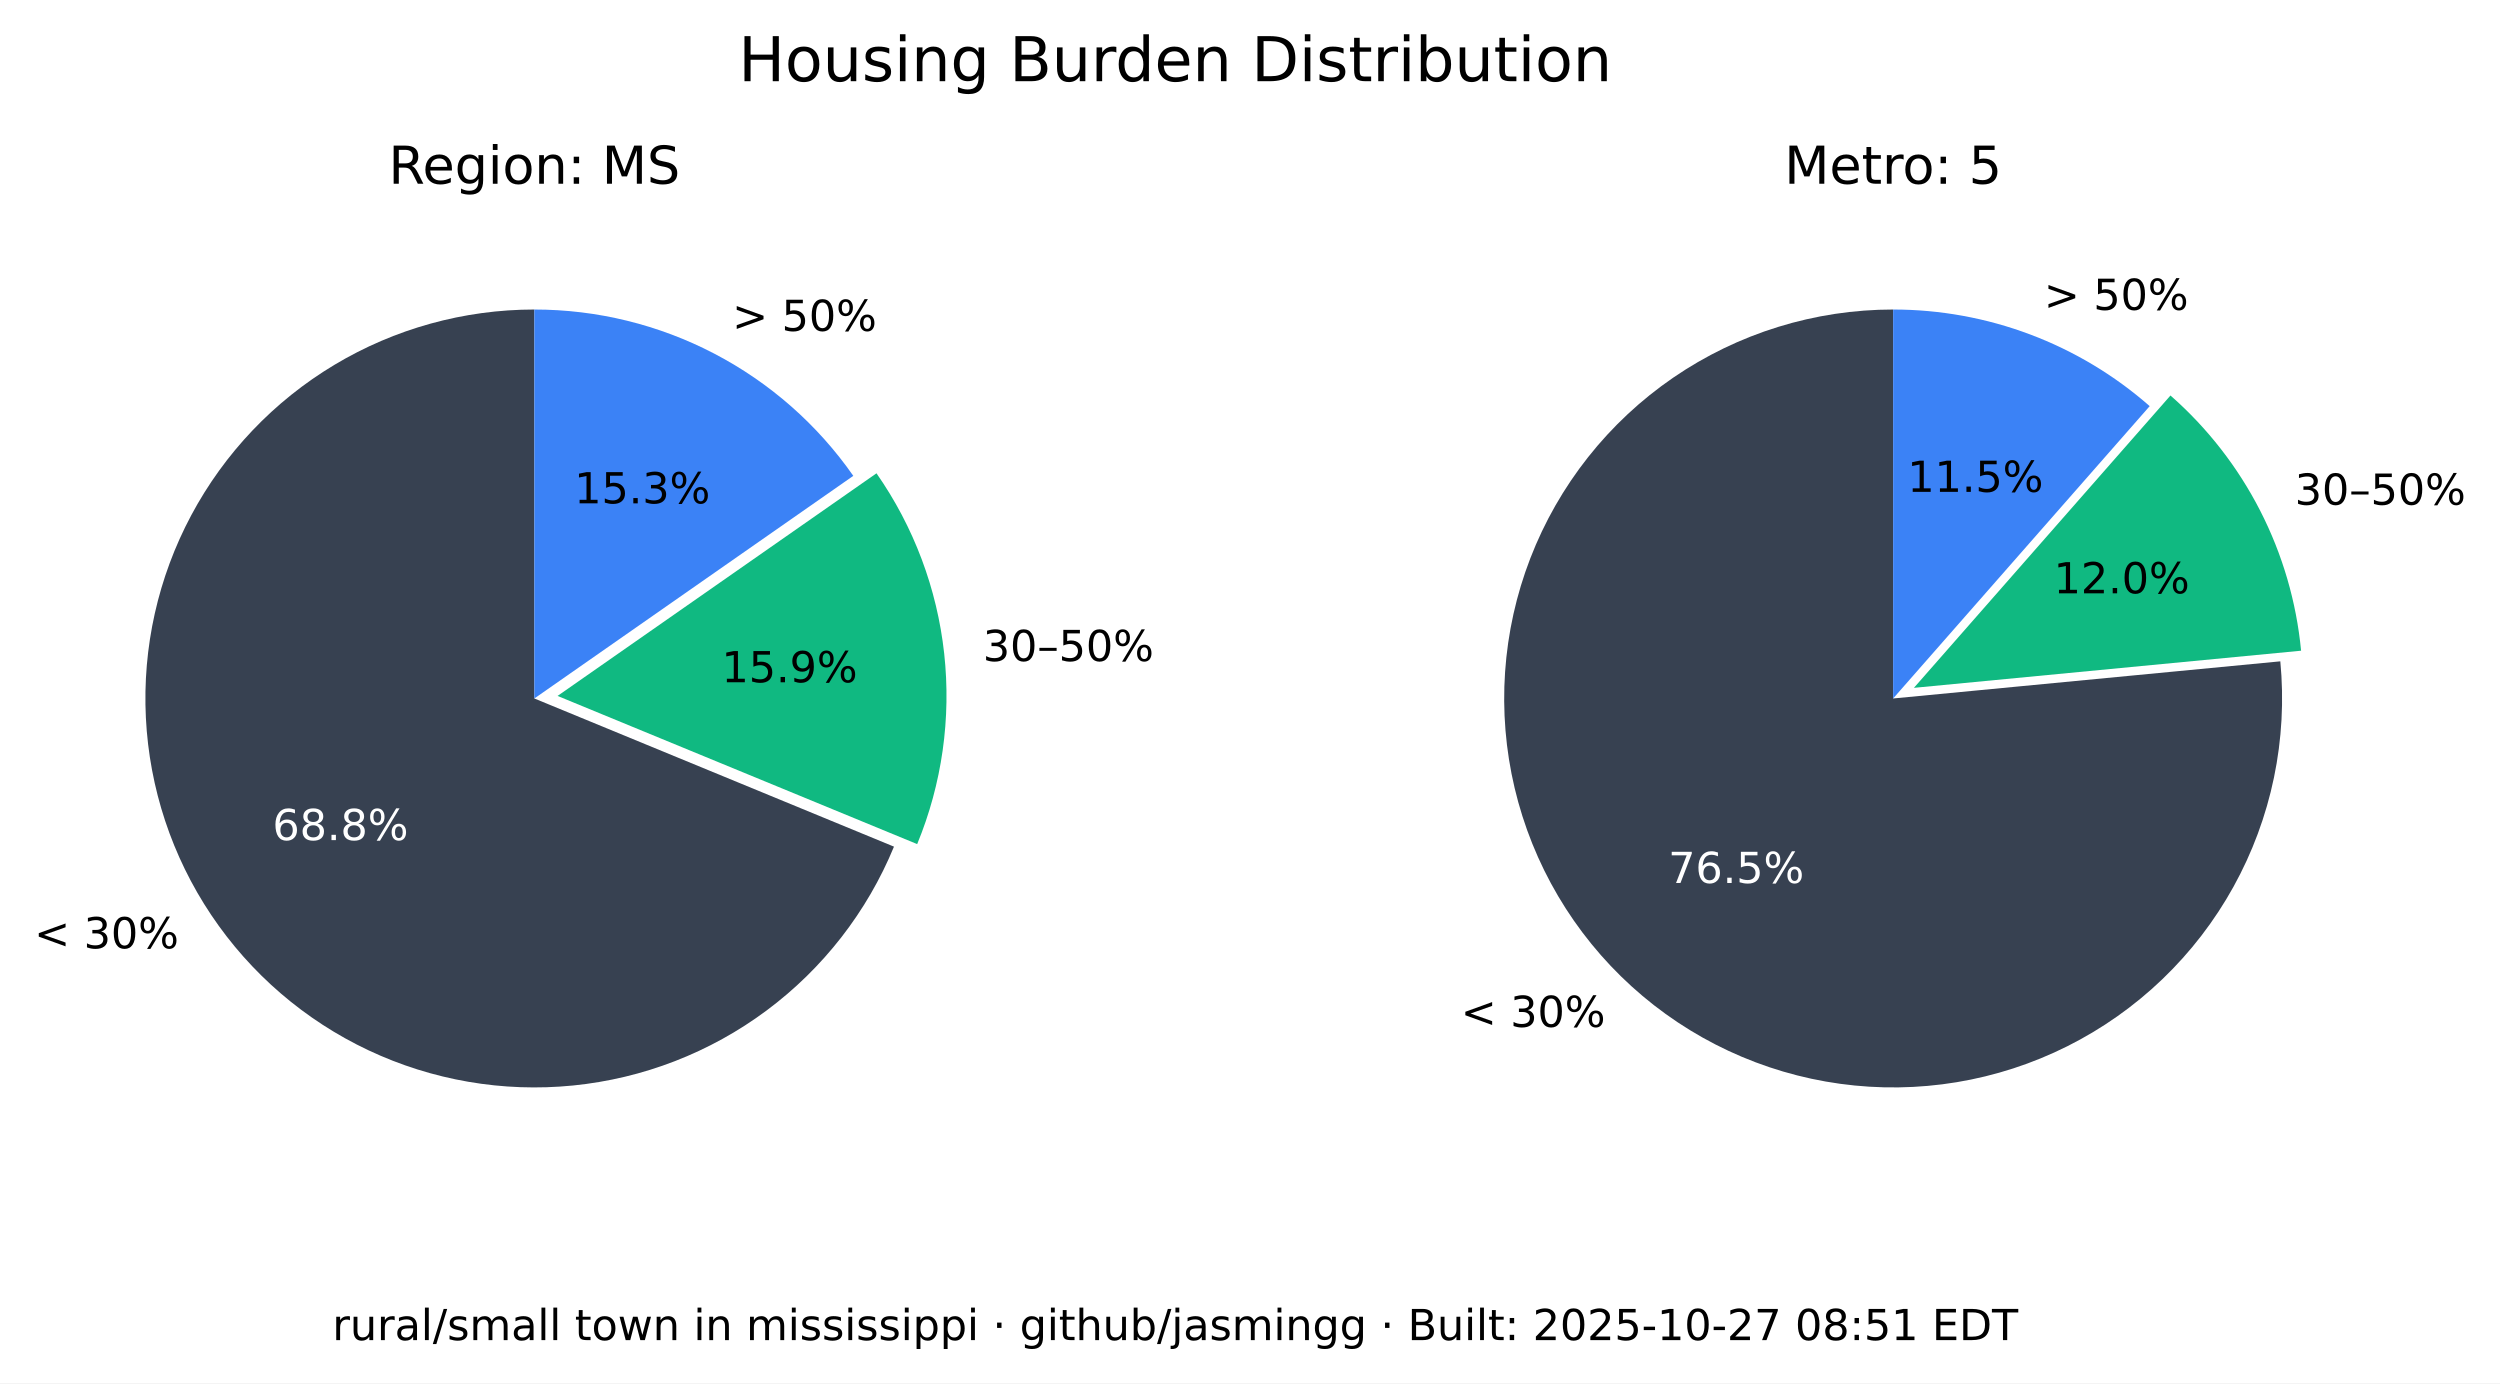
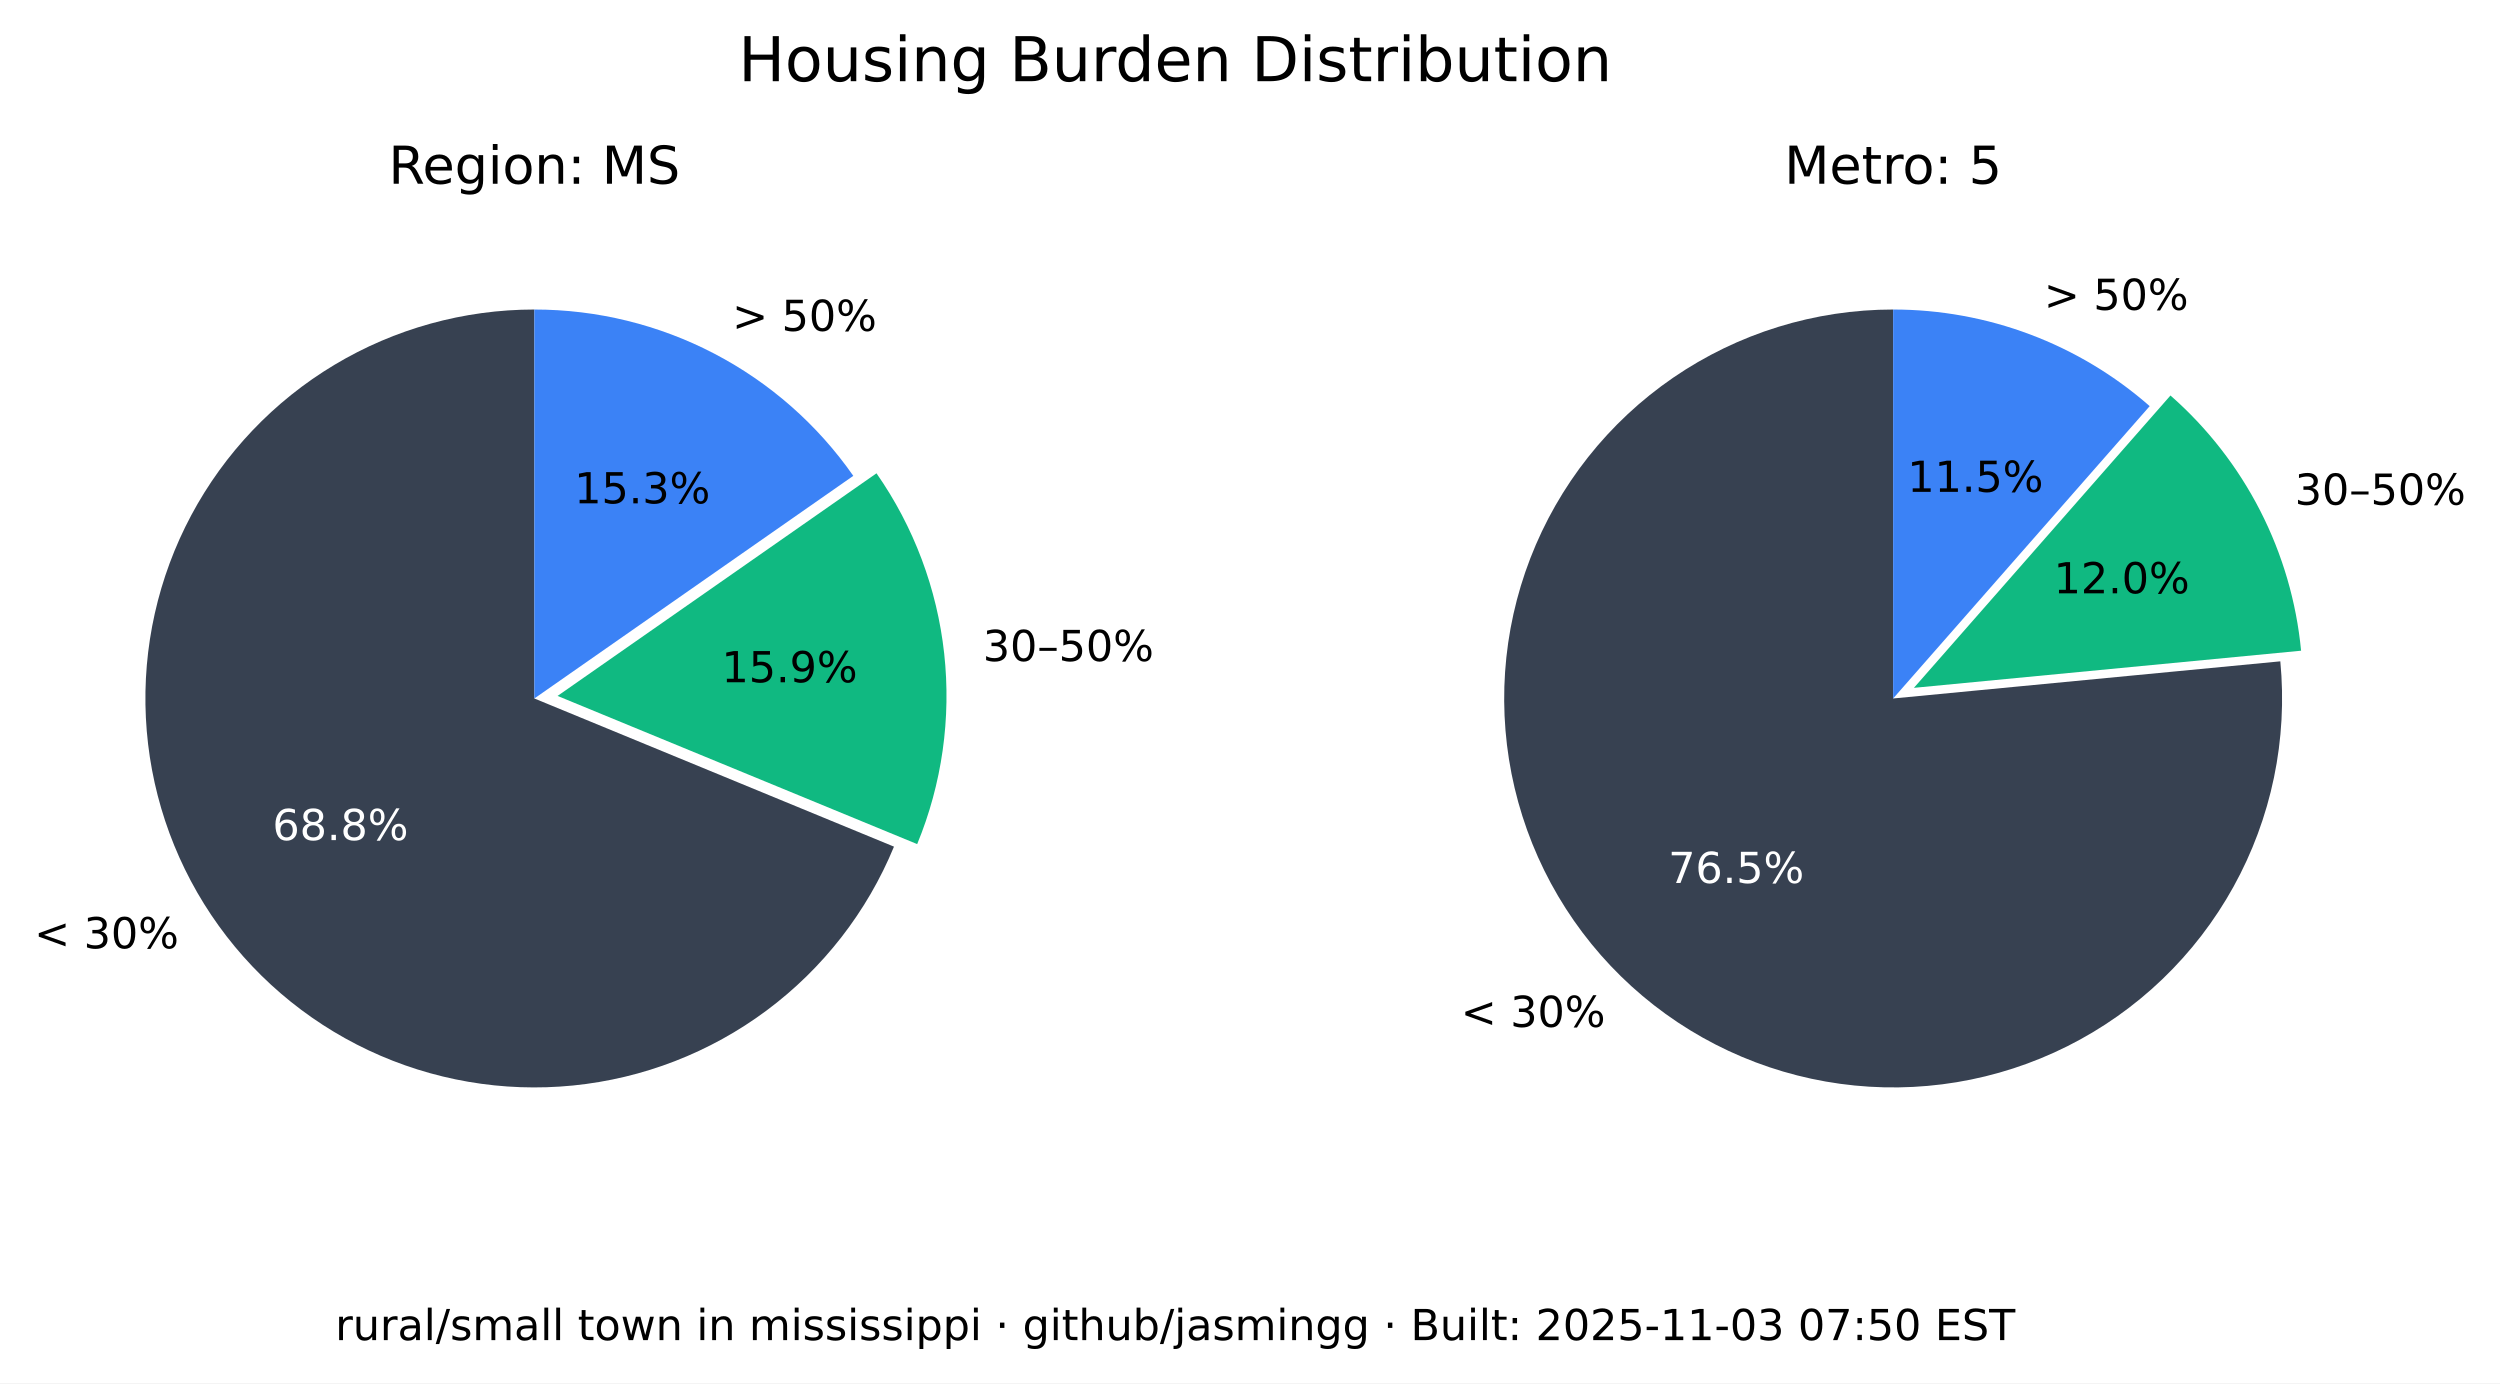
<svg xmlns="http://www.w3.org/2000/svg" xmlns:xlink="http://www.w3.org/1999/xlink" width="525.717pt" height="290.88pt" viewBox="0 0 525.717 290.88" version="1.1">
  <defs>
    <style type="text/css">*{stroke-linejoin: round; stroke-linecap: butt}</style>
  </defs>
  <g id="figure_1">
    <g id="patch_1">
      <path d="M 0 290.88  L 525.717 290.88  L 525.717 0  L 0 0  z " style="fill: #ffffff" />
    </g>
    <g id="axes_1">
      <g id="patch_2">
        <path d="M 112.367 65.088  C 97.551 65.088 83.008 69.114 70.301 76.735  C 57.594 84.355 47.194 95.287 40.215 108.357  C 33.237 121.428 29.939 136.152 30.677 150.951  C 31.414 165.749 36.159 180.073 44.402 192.385  C 52.646 204.697 64.082 214.541 77.483 220.86  C 90.885 227.179 105.755 229.74 120.499 228.267  C 135.242 226.794 149.312 221.342 161.199 212.496  C 173.085 203.65 182.347 191.738 187.992 178.039  L 112.367 146.88  z " style="fill: #374151" />
      </g>
      <g id="patch_3">
        <path d="M 192.87 177.503  C 198.091 164.831 200.044 151.048 198.55 137.424  C 197.055 123.8 192.159 110.768 184.314 99.529  L 117.246 146.345  z " style="fill: #10b981" />
      </g>
      <g id="patch_4">
        <path d="M 179.436 100.064  C 171.899 89.266 161.864 80.446 150.188 74.357  C 138.512 68.268 125.536 65.088 112.367 65.088  L 112.367 146.88  z " style="fill: #3b82f6" />
      </g>
      <g id="matplotlib.axis_1" />
      <g id="matplotlib.axis_2" />
      <g id="text_1">
        <g transform="translate(7.2 199.4189) scale(0.09 -0.09)">
          <defs>
            <path id="DejaVuSans-3c" d="M 4684 3150  L 1459 2003  L 4684 863  L 4684 294  L 678 1747  L 678 2266  L 4684 3719  L 4684 3150  z " transform="scale(0.015625)" />
            <path id="DejaVuSans-20" transform="scale(0.015625)" />
            <path id="DejaVuSans-33" d="M 2597 2516  Q 3050 2419 3304 2112  Q 3559 1806 3559 1356  Q 3559 666 3084 287  Q 2609 -91 1734 -91  Q 1441 -91 1130 -33  Q 819 25 488 141  L 488 750  Q 750 597 1062 519  Q 1375 441 1716 441  Q 2309 441 2620 675  Q 2931 909 2931 1356  Q 2931 1769 2642 2001  Q 2353 2234 1838 2234  L 1294 2234  L 1294 2753  L 1863 2753  Q 2328 2753 2575 2939  Q 2822 3125 2822 3475  Q 2822 3834 2567 4026  Q 2313 4219 1838 4219  Q 1578 4219 1281 4162  Q 984 4106 628 3988  L 628 4550  Q 988 4650 1302 4700  Q 1616 4750 1894 4750  Q 2613 4750 3031 4423  Q 3450 4097 3450 3541  Q 3450 3153 3228 2886  Q 3006 2619 2597 2516  z " transform="scale(0.015625)" />
            <path id="DejaVuSans-30" d="M 2034 4250  Q 1547 4250 1301 3770  Q 1056 3291 1056 2328  Q 1056 1369 1301 889  Q 1547 409 2034 409  Q 2525 409 2770 889  Q 3016 1369 3016 2328  Q 3016 3291 2770 3770  Q 2525 4250 2034 4250  z M 2034 4750  Q 2819 4750 3233 4129  Q 3647 3509 3647 2328  Q 3647 1150 3233 529  Q 2819 -91 2034 -91  Q 1250 -91 836 529  Q 422 1150 422 2328  Q 422 3509 836 4129  Q 1250 4750 2034 4750  z " transform="scale(0.015625)" />
            <path id="DejaVuSans-25" d="M 4653 2053  Q 4381 2053 4226 1822  Q 4072 1591 4072 1178  Q 4072 772 4226 539  Q 4381 306 4653 306  Q 4919 306 5073 539  Q 5228 772 5228 1178  Q 5228 1588 5073 1820  Q 4919 2053 4653 2053  z M 4653 2450  Q 5147 2450 5437 2106  Q 5728 1763 5728 1178  Q 5728 594 5436 251  Q 5144 -91 4653 -91  Q 4153 -91 3862 251  Q 3572 594 3572 1178  Q 3572 1766 3864 2108  Q 4156 2450 4653 2450  z M 1428 4353  Q 1159 4353 1004 4120  Q 850 3888 850 3481  Q 850 3069 1003 2837  Q 1156 2606 1428 2606  Q 1700 2606 1854 2837  Q 2009 3069 2009 3481  Q 2009 3884 1853 4118  Q 1697 4353 1428 4353  z M 4250 4750  L 4750 4750  L 1831 -91  L 1331 -91  L 4250 4750  z M 1428 4750  Q 1922 4750 2215 4408  Q 2509 4066 2509 3481  Q 2509 2891 2217 2550  Q 1925 2209 1428 2209  Q 931 2209 642 2551  Q 353 2894 353 3481  Q 353 4063 643 4406  Q 934 4750 1428 4750  z " transform="scale(0.015625)" />
          </defs>
          <use xlink:href="#DejaVuSans-3c" />
          <use xlink:href="#DejaVuSans-20" x="83.789" />
          <use xlink:href="#DejaVuSans-33" x="115.576" />
          <use xlink:href="#DejaVuSans-30" x="179.199" />
          <use xlink:href="#DejaVuSans-25" x="242.822" />
        </g>
      </g>
      <g id="text_2">
        <g style="fill: #ffffff" transform="translate(57.29316 176.6664) scale(0.09 -0.09)">
          <defs>
            <path id="DejaVuSans-36" d="M 2113 2584  Q 1688 2584 1439 2293  Q 1191 2003 1191 1497  Q 1191 994 1439 701  Q 1688 409 2113 409  Q 2538 409 2786 701  Q 3034 994 3034 1497  Q 3034 2003 2786 2293  Q 2538 2584 2113 2584  z M 3366 4563  L 3366 3988  Q 3128 4100 2886 4159  Q 2644 4219 2406 4219  Q 1781 4219 1451 3797  Q 1122 3375 1075 2522  Q 1259 2794 1537 2939  Q 1816 3084 2150 3084  Q 2853 3084 3261 2657  Q 3669 2231 3669 1497  Q 3669 778 3244 343  Q 2819 -91 2113 -91  Q 1303 -91 875 529  Q 447 1150 447 2328  Q 447 3434 972 4092  Q 1497 4750 2381 4750  Q 2619 4750 2861 4703  Q 3103 4656 3366 4563  z " transform="scale(0.015625)" />
            <path id="DejaVuSans-38" d="M 2034 2216  Q 1584 2216 1326 1975  Q 1069 1734 1069 1313  Q 1069 891 1326 650  Q 1584 409 2034 409  Q 2484 409 2743 651  Q 3003 894 3003 1313  Q 3003 1734 2745 1975  Q 2488 2216 2034 2216  z M 1403 2484  Q 997 2584 770 2862  Q 544 3141 544 3541  Q 544 4100 942 4425  Q 1341 4750 2034 4750  Q 2731 4750 3128 4425  Q 3525 4100 3525 3541  Q 3525 3141 3298 2862  Q 3072 2584 2669 2484  Q 3125 2378 3379 2068  Q 3634 1759 3634 1313  Q 3634 634 3220 271  Q 2806 -91 2034 -91  Q 1263 -91 848 271  Q 434 634 434 1313  Q 434 1759 690 2068  Q 947 2378 1403 2484  z M 1172 3481  Q 1172 3119 1398 2916  Q 1625 2713 2034 2713  Q 2441 2713 2670 2916  Q 2900 3119 2900 3481  Q 2900 3844 2670 4047  Q 2441 4250 2034 4250  Q 1625 4250 1398 4047  Q 1172 3844 1172 3481  z " transform="scale(0.015625)" />
            <path id="DejaVuSans-2e" d="M 684 794  L 1344 794  L 1344 0  L 684 0  L 684 794  z " transform="scale(0.015625)" />
          </defs>
          <use xlink:href="#DejaVuSans-36" />
          <use xlink:href="#DejaVuSans-38" x="63.623" />
          <use xlink:href="#DejaVuSans-2e" x="127.246" />
          <use xlink:href="#DejaVuSans-38" x="159.033" />
          <use xlink:href="#DejaVuSans-25" x="222.656" />
        </g>
      </g>
      <g id="text_3">
        <g transform="translate(206.68 139.015) scale(0.09 -0.09)">
          <defs>
            <path id="DejaVuSans-2013" d="M 313 1978  L 2888 1978  L 2888 1528  L 313 1528  L 313 1978  z " transform="scale(0.015625)" />
            <path id="DejaVuSans-35" d="M 691 4666  L 3169 4666  L 3169 4134  L 1269 4134  L 1269 2991  Q 1406 3038 1543 3061  Q 1681 3084 1819 3084  Q 2600 3084 3056 2656  Q 3513 2228 3513 1497  Q 3513 744 3044 326  Q 2575 -91 1722 -91  Q 1428 -91 1123 -41  Q 819 9 494 109  L 494 744  Q 775 591 1075 516  Q 1375 441 1709 441  Q 2250 441 2565 725  Q 2881 1009 2881 1497  Q 2881 1984 2565 2268  Q 2250 2553 1709 2553  Q 1456 2553 1204 2497  Q 953 2441 691 2322  L 691 4666  z " transform="scale(0.015625)" />
          </defs>
          <use xlink:href="#DejaVuSans-33" />
          <use xlink:href="#DejaVuSans-30" x="63.623" />
          <use xlink:href="#DejaVuSans-2013" x="127.246" />
          <use xlink:href="#DejaVuSans-35" x="177.246" />
          <use xlink:href="#DejaVuSans-30" x="240.869" />
          <use xlink:href="#DejaVuSans-25" x="304.492" />
        </g>
      </g>
      <g id="text_4">
        <g transform="translate(151.7328 143.4755) scale(0.09 -0.09)">
          <defs>
            <path id="DejaVuSans-31" d="M 794 531  L 1825 531  L 1825 4091  L 703 3866  L 703 4441  L 1819 4666  L 2450 4666  L 2450 531  L 3481 531  L 3481 0  L 794 0  L 794 531  z " transform="scale(0.015625)" />
            <path id="DejaVuSans-39" d="M 703 97  L 703 672  Q 941 559 1184 500  Q 1428 441 1663 441  Q 2288 441 2617 861  Q 2947 1281 2994 2138  Q 2813 1869 2534 1725  Q 2256 1581 1919 1581  Q 1219 1581 811 2004  Q 403 2428 403 3163  Q 403 3881 828 4315  Q 1253 4750 1959 4750  Q 2769 4750 3195 4129  Q 3622 3509 3622 2328  Q 3622 1225 3098 567  Q 2575 -91 1691 -91  Q 1453 -91 1209 -44  Q 966 3 703 97  z M 1959 2075  Q 2384 2075 2632 2365  Q 2881 2656 2881 3163  Q 2881 3666 2632 3958  Q 2384 4250 1959 4250  Q 1534 4250 1286 3958  Q 1038 3666 1038 3163  Q 1038 2656 1286 2365  Q 1534 2075 1959 2075  z " transform="scale(0.015625)" />
          </defs>
          <use xlink:href="#DejaVuSans-31" />
          <use xlink:href="#DejaVuSans-35" x="63.623" />
          <use xlink:href="#DejaVuSans-2e" x="127.246" />
          <use xlink:href="#DejaVuSans-39" x="159.033" />
          <use xlink:href="#DejaVuSans-25" x="222.656" />
        </g>
      </g>
      <g id="text_5">
        <g transform="translate(153.97 69.58851) scale(0.09 -0.09)">
          <defs>
            <path id="DejaVuSans-3e" d="M 678 3150  L 678 3719  L 4684 2266  L 4684 1747  L 678 294  L 678 863  L 3897 2003  L 678 3150  z " transform="scale(0.015625)" />
          </defs>
          <use xlink:href="#DejaVuSans-3e" />
          <use xlink:href="#DejaVuSans-20" x="83.789" />
          <use xlink:href="#DejaVuSans-35" x="115.576" />
          <use xlink:href="#DejaVuSans-30" x="179.199" />
          <use xlink:href="#DejaVuSans-25" x="242.822" />
        </g>
      </g>
      <g id="text_6">
        <g transform="translate(120.7644 105.8498) scale(0.09 -0.09)">
          <use xlink:href="#DejaVuSans-31" />
          <use xlink:href="#DejaVuSans-35" x="63.623" />
          <use xlink:href="#DejaVuSans-2e" x="127.246" />
          <use xlink:href="#DejaVuSans-33" x="159.033" />
          <use xlink:href="#DejaVuSans-25" x="222.656" />
        </g>
      </g>
      <g id="text_7">
        <g transform="translate(81.70055 38.64) scale(0.11 -0.11)">
          <defs>
            <path id="DejaVuSans-52" d="M 2841 2188  Q 3044 2119 3236 1894  Q 3428 1669 3622 1275  L 4263 0  L 3584 0  L 2988 1197  Q 2756 1666 2539 1819  Q 2322 1972 1947 1972  L 1259 1972  L 1259 0  L 628 0  L 628 4666  L 2053 4666  Q 2853 4666 3247 4331  Q 3641 3997 3641 3322  Q 3641 2881 3436 2590  Q 3231 2300 2841 2188  z M 1259 4147  L 1259 2491  L 2053 2491  Q 2509 2491 2742 2702  Q 2975 2913 2975 3322  Q 2975 3731 2742 3939  Q 2509 4147 2053 4147  L 1259 4147  z " transform="scale(0.015625)" />
            <path id="DejaVuSans-65" d="M 3597 1894  L 3597 1613  L 953 1613  Q 991 1019 1311 708  Q 1631 397 2203 397  Q 2534 397 2845 478  Q 3156 559 3463 722  L 3463 178  Q 3153 47 2828 -22  Q 2503 -91 2169 -91  Q 1331 -91 842 396  Q 353 884 353 1716  Q 353 2575 817 3079  Q 1281 3584 2069 3584  Q 2775 3584 3186 3129  Q 3597 2675 3597 1894  z M 3022 2063  Q 3016 2534 2758 2815  Q 2500 3097 2075 3097  Q 1594 3097 1305 2825  Q 1016 2553 972 2059  L 3022 2063  z " transform="scale(0.015625)" />
            <path id="DejaVuSans-67" d="M 2906 1791  Q 2906 2416 2648 2759  Q 2391 3103 1925 3103  Q 1463 3103 1205 2759  Q 947 2416 947 1791  Q 947 1169 1205 825  Q 1463 481 1925 481  Q 2391 481 2648 825  Q 2906 1169 2906 1791  z M 3481 434  Q 3481 -459 3084 -895  Q 2688 -1331 1869 -1331  Q 1566 -1331 1297 -1286  Q 1028 -1241 775 -1147  L 775 -588  Q 1028 -725 1275 -790  Q 1522 -856 1778 -856  Q 2344 -856 2625 -561  Q 2906 -266 2906 331  L 2906 616  Q 2728 306 2450 153  Q 2172 0 1784 0  Q 1141 0 747 490  Q 353 981 353 1791  Q 353 2603 747 3093  Q 1141 3584 1784 3584  Q 2172 3584 2450 3431  Q 2728 3278 2906 2969  L 2906 3500  L 3481 3500  L 3481 434  z " transform="scale(0.015625)" />
            <path id="DejaVuSans-69" d="M 603 3500  L 1178 3500  L 1178 0  L 603 0  L 603 3500  z M 603 4863  L 1178 4863  L 1178 4134  L 603 4134  L 603 4863  z " transform="scale(0.015625)" />
            <path id="DejaVuSans-6f" d="M 1959 3097  Q 1497 3097 1228 2736  Q 959 2375 959 1747  Q 959 1119 1226 758  Q 1494 397 1959 397  Q 2419 397 2687 759  Q 2956 1122 2956 1747  Q 2956 2369 2687 2733  Q 2419 3097 1959 3097  z M 1959 3584  Q 2709 3584 3137 3096  Q 3566 2609 3566 1747  Q 3566 888 3137 398  Q 2709 -91 1959 -91  Q 1206 -91 779 398  Q 353 888 353 1747  Q 353 2609 779 3096  Q 1206 3584 1959 3584  z " transform="scale(0.015625)" />
            <path id="DejaVuSans-6e" d="M 3513 2113  L 3513 0  L 2938 0  L 2938 2094  Q 2938 2591 2744 2837  Q 2550 3084 2163 3084  Q 1697 3084 1428 2787  Q 1159 2491 1159 1978  L 1159 0  L 581 0  L 581 3500  L 1159 3500  L 1159 2956  Q 1366 3272 1645 3428  Q 1925 3584 2291 3584  Q 2894 3584 3203 3211  Q 3513 2838 3513 2113  z " transform="scale(0.015625)" />
            <path id="DejaVuSans-3a" d="M 750 794  L 1409 794  L 1409 0  L 750 0  L 750 794  z M 750 3309  L 1409 3309  L 1409 2516  L 750 2516  L 750 3309  z " transform="scale(0.015625)" />
            <path id="DejaVuSans-4d" d="M 628 4666  L 1569 4666  L 2759 1491  L 3956 4666  L 4897 4666  L 4897 0  L 4281 0  L 4281 4097  L 3078 897  L 2444 897  L 1241 4097  L 1241 0  L 628 0  L 628 4666  z " transform="scale(0.015625)" />
            <path id="DejaVuSans-53" d="M 3425 4513  L 3425 3897  Q 3066 4069 2747 4153  Q 2428 4238 2131 4238  Q 1616 4238 1336 4038  Q 1056 3838 1056 3469  Q 1056 3159 1242 3001  Q 1428 2844 1947 2747  L 2328 2669  Q 3034 2534 3370 2195  Q 3706 1856 3706 1288  Q 3706 609 3251 259  Q 2797 -91 1919 -91  Q 1588 -91 1214 -16  Q 841 59 441 206  L 441 856  Q 825 641 1194 531  Q 1563 422 1919 422  Q 2459 422 2753 634  Q 3047 847 3047 1241  Q 3047 1584 2836 1778  Q 2625 1972 2144 2069  L 1759 2144  Q 1053 2284 737 2584  Q 422 2884 422 3419  Q 422 4038 858 4394  Q 1294 4750 2059 4750  Q 2388 4750 2728 4690  Q 3069 4631 3425 4513  z " transform="scale(0.015625)" />
          </defs>
          <use xlink:href="#DejaVuSans-52" />
          <use xlink:href="#DejaVuSans-65" x="64.982" />
          <use xlink:href="#DejaVuSans-67" x="126.506" />
          <use xlink:href="#DejaVuSans-69" x="189.982" />
          <use xlink:href="#DejaVuSans-6f" x="217.766" />
          <use xlink:href="#DejaVuSans-6e" x="278.947" />
          <use xlink:href="#DejaVuSans-3a" x="342.326" />
          <use xlink:href="#DejaVuSans-20" x="376.018" />
          <use xlink:href="#DejaVuSans-4d" x="407.805" />
          <use xlink:href="#DejaVuSans-53" x="494.084" />
        </g>
      </g>
    </g>
    <g id="axes_2">
      <g id="patch_5">
        <path d="M 398.102 65.088  C 389.894 65.088 381.732 66.324 373.891 68.753  C 366.051 71.183 358.621 74.779 351.851 79.42  C 345.081 84.062 339.048 89.696 333.956 96.134  C 328.863 102.571 324.768 109.739 321.809 117.395  C 318.85 125.051 317.061 133.11 316.5 141.299  C 315.94 149.488 316.616 157.715 318.505 165.703  C 320.394 173.691 323.475 181.349 327.644 188.42  C 331.812 195.491 337.022 201.894 343.097 207.414  C 349.172 212.934 356.043 217.508 363.48 220.983  C 370.916 224.457 378.834 226.793 386.965 227.91  C 395.097 229.028 403.351 228.915 411.449 227.576  C 419.548 226.236 427.398 223.685 434.737 220.009  C 442.076 216.332 448.82 211.572 454.741 205.888  C 460.663 200.204 465.696 193.66 469.669 186.478  C 473.643 179.296 476.513 171.556 478.183 163.52  C 479.853 155.483 480.304 147.241 479.52 139.07  L 398.102 146.88  z " style="fill: #374151" />
      </g>
      <g id="patch_6">
        <path d="M 483.889 136.834  C 482.903 126.56 479.982 116.565 475.279 107.378  C 470.577 98.19 464.178 89.976 456.42 83.168  L 402.47 144.644  z " style="fill: #10b981" />
      </g>
      <g id="patch_7">
        <path d="M 452.052 85.404  C 444.652 78.91 436.14 73.805 426.926 70.335  C 417.712 66.866 407.947 65.088 398.102 65.088  L 398.102 146.88  z " style="fill: #3b82f6" />
      </g>
      <g id="matplotlib.axis_3" />
      <g id="matplotlib.axis_4" />
      <g id="text_8">
        <g transform="translate(307.1902 215.9508) scale(0.09 -0.09)">
          <use xlink:href="#DejaVuSans-3c" />
          <use xlink:href="#DejaVuSans-20" x="83.789" />
          <use xlink:href="#DejaVuSans-33" x="115.576" />
          <use xlink:href="#DejaVuSans-30" x="179.199" />
          <use xlink:href="#DejaVuSans-25" x="242.822" />
        </g>
      </g>
      <g id="text_9">
        <g style="fill: #ffffff" transform="translate(350.8035 185.6838) scale(0.09 -0.09)">
          <defs>
            <path id="DejaVuSans-37" d="M 525 4666  L 3525 4666  L 3525 4397  L 1831 0  L 1172 0  L 2766 4134  L 525 4134  L 525 4666  z " transform="scale(0.015625)" />
          </defs>
          <use xlink:href="#DejaVuSans-37" />
          <use xlink:href="#DejaVuSans-36" x="63.623" />
          <use xlink:href="#DejaVuSans-2e" x="127.246" />
          <use xlink:href="#DejaVuSans-35" x="159.033" />
          <use xlink:href="#DejaVuSans-25" x="222.656" />
        </g>
      </g>
      <g id="text_10">
        <g transform="translate(482.5604 106.1347) scale(0.09 -0.09)">
          <use xlink:href="#DejaVuSans-33" />
          <use xlink:href="#DejaVuSans-30" x="63.623" />
          <use xlink:href="#DejaVuSans-2013" x="127.246" />
          <use xlink:href="#DejaVuSans-35" x="177.246" />
          <use xlink:href="#DejaVuSans-30" x="240.869" />
          <use xlink:href="#DejaVuSans-25" x="304.492" />
        </g>
      </g>
      <g id="text_11">
        <g transform="translate(431.8606 124.7678) scale(0.09 -0.09)">
          <defs>
            <path id="DejaVuSans-32" d="M 1228 531  L 3431 531  L 3431 0  L 469 0  L 469 531  Q 828 903 1448 1529  Q 2069 2156 2228 2338  Q 2531 2678 2651 2914  Q 2772 3150 2772 3378  Q 2772 3750 2511 3984  Q 2250 4219 1831 4219  Q 1534 4219 1204 4116  Q 875 4013 500 3803  L 500 4441  Q 881 4594 1212 4672  Q 1544 4750 1819 4750  Q 2544 4750 2975 4387  Q 3406 4025 3406 3419  Q 3406 3131 3298 2873  Q 3191 2616 2906 2266  Q 2828 2175 2409 1742  Q 1991 1309 1228 531  z " transform="scale(0.015625)" />
          </defs>
          <use xlink:href="#DejaVuSans-31" />
          <use xlink:href="#DejaVuSans-32" x="63.623" />
          <use xlink:href="#DejaVuSans-2e" x="127.246" />
          <use xlink:href="#DejaVuSans-30" x="159.033" />
          <use xlink:href="#DejaVuSans-25" x="222.656" />
        </g>
      </g>
      <g id="text_12">
        <g transform="translate(429.8085 65.16424) scale(0.09 -0.09)">
          <use xlink:href="#DejaVuSans-3e" />
          <use xlink:href="#DejaVuSans-20" x="83.789" />
          <use xlink:href="#DejaVuSans-35" x="115.576" />
          <use xlink:href="#DejaVuSans-30" x="179.199" />
          <use xlink:href="#DejaVuSans-25" x="242.822" />
        </g>
      </g>
      <g id="text_13">
        <g transform="translate(401.1011 103.4366) scale(0.09 -0.09)">
          <use xlink:href="#DejaVuSans-31" />
          <use xlink:href="#DejaVuSans-31" x="63.623" />
          <use xlink:href="#DejaVuSans-2e" x="127.246" />
          <use xlink:href="#DejaVuSans-35" x="159.033" />
          <use xlink:href="#DejaVuSans-25" x="222.656" />
        </g>
      </g>
      <g id="text_14">
        <g transform="translate(375.2132 38.64) scale(0.11 -0.11)">
          <defs>
            <path id="DejaVuSans-74" d="M 1172 4494  L 1172 3500  L 2356 3500  L 2356 3053  L 1172 3053  L 1172 1153  Q 1172 725 1289 603  Q 1406 481 1766 481  L 2356 481  L 2356 0  L 1766 0  Q 1100 0 847 248  Q 594 497 594 1153  L 594 3053  L 172 3053  L 172 3500  L 594 3500  L 594 4494  L 1172 4494  z " transform="scale(0.015625)" />
            <path id="DejaVuSans-72" d="M 2631 2963  Q 2534 3019 2420 3045  Q 2306 3072 2169 3072  Q 1681 3072 1420 2755  Q 1159 2438 1159 1844  L 1159 0  L 581 0  L 581 3500  L 1159 3500  L 1159 2956  Q 1341 3275 1631 3429  Q 1922 3584 2338 3584  Q 2397 3584 2469 3576  Q 2541 3569 2628 3553  L 2631 2963  z " transform="scale(0.015625)" />
          </defs>
          <use xlink:href="#DejaVuSans-4d" />
          <use xlink:href="#DejaVuSans-65" x="86.279" />
          <use xlink:href="#DejaVuSans-74" x="147.803" />
          <use xlink:href="#DejaVuSans-72" x="187.012" />
          <use xlink:href="#DejaVuSans-6f" x="225.875" />
          <use xlink:href="#DejaVuSans-3a" x="287.057" />
          <use xlink:href="#DejaVuSans-20" x="320.748" />
          <use xlink:href="#DejaVuSans-35" x="352.535" />
        </g>
      </g>
    </g>
    <g id="text_15">
      <g transform="translate(155.2784 17.07797) scale(0.13 -0.13)">
        <defs>
          <path id="DejaVuSans-48" d="M 628 4666  L 1259 4666  L 1259 2753  L 3553 2753  L 3553 4666  L 4184 4666  L 4184 0  L 3553 0  L 3553 2222  L 1259 2222  L 1259 0  L 628 0  L 628 4666  z " transform="scale(0.015625)" />
          <path id="DejaVuSans-75" d="M 544 1381  L 544 3500  L 1119 3500  L 1119 1403  Q 1119 906 1312 657  Q 1506 409 1894 409  Q 2359 409 2629 706  Q 2900 1003 2900 1516  L 2900 3500  L 3475 3500  L 3475 0  L 2900 0  L 2900 538  Q 2691 219 2414 64  Q 2138 -91 1772 -91  Q 1169 -91 856 284  Q 544 659 544 1381  z M 1991 3584  L 1991 3584  z " transform="scale(0.015625)" />
          <path id="DejaVuSans-73" d="M 2834 3397  L 2834 2853  Q 2591 2978 2328 3040  Q 2066 3103 1784 3103  Q 1356 3103 1142 2972  Q 928 2841 928 2578  Q 928 2378 1081 2264  Q 1234 2150 1697 2047  L 1894 2003  Q 2506 1872 2764 1633  Q 3022 1394 3022 966  Q 3022 478 2636 193  Q 2250 -91 1575 -91  Q 1294 -91 989 -36  Q 684 19 347 128  L 347 722  Q 666 556 975 473  Q 1284 391 1588 391  Q 1994 391 2212 530  Q 2431 669 2431 922  Q 2431 1156 2273 1281  Q 2116 1406 1581 1522  L 1381 1569  Q 847 1681 609 1914  Q 372 2147 372 2553  Q 372 3047 722 3315  Q 1072 3584 1716 3584  Q 2034 3584 2315 3537  Q 2597 3491 2834 3397  z " transform="scale(0.015625)" />
          <path id="DejaVuSans-42" d="M 1259 2228  L 1259 519  L 2272 519  Q 2781 519 3026 730  Q 3272 941 3272 1375  Q 3272 1813 3026 2020  Q 2781 2228 2272 2228  L 1259 2228  z M 1259 4147  L 1259 2741  L 2194 2741  Q 2656 2741 2882 2914  Q 3109 3088 3109 3444  Q 3109 3797 2882 3972  Q 2656 4147 2194 4147  L 1259 4147  z M 628 4666  L 2241 4666  Q 2963 4666 3353 4366  Q 3744 4066 3744 3513  Q 3744 3084 3544 2831  Q 3344 2578 2956 2516  Q 3422 2416 3680 2098  Q 3938 1781 3938 1306  Q 3938 681 3513 340  Q 3088 0 2303 0  L 628 0  L 628 4666  z " transform="scale(0.015625)" />
          <path id="DejaVuSans-64" d="M 2906 2969  L 2906 4863  L 3481 4863  L 3481 0  L 2906 0  L 2906 525  Q 2725 213 2448 61  Q 2172 -91 1784 -91  Q 1150 -91 751 415  Q 353 922 353 1747  Q 353 2572 751 3078  Q 1150 3584 1784 3584  Q 2172 3584 2448 3432  Q 2725 3281 2906 2969  z M 947 1747  Q 947 1113 1208 752  Q 1469 391 1925 391  Q 2381 391 2643 752  Q 2906 1113 2906 1747  Q 2906 2381 2643 2742  Q 2381 3103 1925 3103  Q 1469 3103 1208 2742  Q 947 2381 947 1747  z " transform="scale(0.015625)" />
          <path id="DejaVuSans-44" d="M 1259 4147  L 1259 519  L 2022 519  Q 2988 519 3436 956  Q 3884 1394 3884 2338  Q 3884 3275 3436 3711  Q 2988 4147 2022 4147  L 1259 4147  z M 628 4666  L 1925 4666  Q 3281 4666 3915 4102  Q 4550 3538 4550 2338  Q 4550 1131 3912 565  Q 3275 0 1925 0  L 628 0  L 628 4666  z " transform="scale(0.015625)" />
          <path id="DejaVuSans-62" d="M 3116 1747  Q 3116 2381 2855 2742  Q 2594 3103 2138 3103  Q 1681 3103 1420 2742  Q 1159 2381 1159 1747  Q 1159 1113 1420 752  Q 1681 391 2138 391  Q 2594 391 2855 752  Q 3116 1113 3116 1747  z M 1159 2969  Q 1341 3281 1617 3432  Q 1894 3584 2278 3584  Q 2916 3584 3314 3078  Q 3713 2572 3713 1747  Q 3713 922 3314 415  Q 2916 -91 2278 -91  Q 1894 -91 1617 61  Q 1341 213 1159 525  L 1159 0  L 581 0  L 581 4863  L 1159 4863  L 1159 2969  z " transform="scale(0.015625)" />
        </defs>
        <use xlink:href="#DejaVuSans-48" />
        <use xlink:href="#DejaVuSans-6f" x="75.195" />
        <use xlink:href="#DejaVuSans-75" x="136.377" />
        <use xlink:href="#DejaVuSans-73" x="199.756" />
        <use xlink:href="#DejaVuSans-69" x="251.855" />
        <use xlink:href="#DejaVuSans-6e" x="279.639" />
        <use xlink:href="#DejaVuSans-67" x="343.018" />
        <use xlink:href="#DejaVuSans-20" x="406.494" />
        <use xlink:href="#DejaVuSans-42" x="438.281" />
        <use xlink:href="#DejaVuSans-75" x="506.885" />
        <use xlink:href="#DejaVuSans-72" x="570.264" />
        <use xlink:href="#DejaVuSans-64" x="609.627" />
        <use xlink:href="#DejaVuSans-65" x="673.104" />
        <use xlink:href="#DejaVuSans-6e" x="734.627" />
        <use xlink:href="#DejaVuSans-20" x="798.006" />
        <use xlink:href="#DejaVuSans-44" x="829.793" />
        <use xlink:href="#DejaVuSans-69" x="906.795" />
        <use xlink:href="#DejaVuSans-73" x="934.578" />
        <use xlink:href="#DejaVuSans-74" x="986.678" />
        <use xlink:href="#DejaVuSans-72" x="1025.887" />
        <use xlink:href="#DejaVuSans-69" x="1067" />
        <use xlink:href="#DejaVuSans-62" x="1094.783" />
        <use xlink:href="#DejaVuSans-75" x="1158.26" />
        <use xlink:href="#DejaVuSans-74" x="1221.639" />
        <use xlink:href="#DejaVuSans-69" x="1260.848" />
        <use xlink:href="#DejaVuSans-6f" x="1288.631" />
        <use xlink:href="#DejaVuSans-6e" x="1349.812" />
      </g>
    </g>
    <g id="text_16">
-       <g transform="translate(69.89014 281.8083) scale(0.09 -0.09)">
+       <g transform="translate(70.49834 281.8083) scale(0.09 -0.09)">
        <defs>
          <path id="DejaVuSans-61" d="M 2194 1759  Q 1497 1759 1228 1600  Q 959 1441 959 1056  Q 959 750 1161 570  Q 1363 391 1709 391  Q 2188 391 2477 730  Q 2766 1069 2766 1631  L 2766 1759  L 2194 1759  z M 3341 1997  L 3341 0  L 2766 0  L 2766 531  Q 2569 213 2275 61  Q 1981 -91 1556 -91  Q 1019 -91 701 211  Q 384 513 384 1019  Q 384 1609 779 1909  Q 1175 2209 1959 2209  L 2766 2209  L 2766 2266  Q 2766 2663 2505 2880  Q 2244 3097 1772 3097  Q 1472 3097 1187 3025  Q 903 2953 641 2809  L 641 3341  Q 956 3463 1253 3523  Q 1550 3584 1831 3584  Q 2591 3584 2966 3190  Q 3341 2797 3341 1997  z " transform="scale(0.015625)" />
          <path id="DejaVuSans-6c" d="M 603 4863  L 1178 4863  L 1178 0  L 603 0  L 603 4863  z " transform="scale(0.015625)" />
          <path id="DejaVuSans-2f" d="M 1625 4666  L 2156 4666  L 531 -594  L 0 -594  L 1625 4666  z " transform="scale(0.015625)" />
          <path id="DejaVuSans-6d" d="M 3328 2828  Q 3544 3216 3844 3400  Q 4144 3584 4550 3584  Q 5097 3584 5394 3201  Q 5691 2819 5691 2113  L 5691 0  L 5113 0  L 5113 2094  Q 5113 2597 4934 2840  Q 4756 3084 4391 3084  Q 3944 3084 3684 2787  Q 3425 2491 3425 1978  L 3425 0  L 2847 0  L 2847 2094  Q 2847 2600 2669 2842  Q 2491 3084 2119 3084  Q 1678 3084 1418 2786  Q 1159 2488 1159 1978  L 1159 0  L 581 0  L 581 3500  L 1159 3500  L 1159 2956  Q 1356 3278 1631 3431  Q 1906 3584 2284 3584  Q 2666 3584 2933 3390  Q 3200 3197 3328 2828  z " transform="scale(0.015625)" />
          <path id="DejaVuSans-77" d="M 269 3500  L 844 3500  L 1563 769  L 2278 3500  L 2956 3500  L 3675 769  L 4391 3500  L 4966 3500  L 4050 0  L 3372 0  L 2619 2869  L 1863 0  L 1184 0  L 269 3500  z " transform="scale(0.015625)" />
          <path id="DejaVuSans-70" d="M 1159 525  L 1159 -1331  L 581 -1331  L 581 3500  L 1159 3500  L 1159 2969  Q 1341 3281 1617 3432  Q 1894 3584 2278 3584  Q 2916 3584 3314 3078  Q 3713 2572 3713 1747  Q 3713 922 3314 415  Q 2916 -91 2278 -91  Q 1894 -91 1617 61  Q 1341 213 1159 525  z M 3116 1747  Q 3116 2381 2855 2742  Q 2594 3103 2138 3103  Q 1681 3103 1420 2742  Q 1159 2381 1159 1747  Q 1159 1113 1420 752  Q 1681 391 2138 391  Q 2594 391 2855 752  Q 3116 1113 3116 1747  z " transform="scale(0.015625)" />
          <path id="DejaVuSans-b7" d="M 684 2619  L 1344 2619  L 1344 1825  L 684 1825  L 684 2619  z " transform="scale(0.015625)" />
          <path id="DejaVuSans-68" d="M 3513 2113  L 3513 0  L 2938 0  L 2938 2094  Q 2938 2591 2744 2837  Q 2550 3084 2163 3084  Q 1697 3084 1428 2787  Q 1159 2491 1159 1978  L 1159 0  L 581 0  L 581 4863  L 1159 4863  L 1159 2956  Q 1366 3272 1645 3428  Q 1925 3584 2291 3584  Q 2894 3584 3203 3211  Q 3513 2838 3513 2113  z " transform="scale(0.015625)" />
          <path id="DejaVuSans-6a" d="M 603 3500  L 1178 3500  L 1178 -63  Q 1178 -731 923 -1031  Q 669 -1331 103 -1331  L -116 -1331  L -116 -844  L 38 -844  Q 366 -844 484 -692  Q 603 -541 603 -63  L 603 3500  z M 603 4863  L 1178 4863  L 1178 4134  L 603 4134  L 603 4863  z " transform="scale(0.015625)" />
          <path id="DejaVuSans-2d" d="M 313 2009  L 1997 2009  L 1997 1497  L 313 1497  L 313 2009  z " transform="scale(0.015625)" />
          <path id="DejaVuSans-45" d="M 628 4666  L 3578 4666  L 3578 4134  L 1259 4134  L 1259 2753  L 3481 2753  L 3481 2222  L 1259 2222  L 1259 531  L 3634 531  L 3634 0  L 628 0  L 628 4666  z " transform="scale(0.015625)" />
          <path id="DejaVuSans-54" d="M -19 4666  L 3928 4666  L 3928 4134  L 2272 4134  L 2272 0  L 1638 0  L 1638 4134  L -19 4134  L -19 4666  z " transform="scale(0.015625)" />
        </defs>
        <use xlink:href="#DejaVuSans-72" />
        <use xlink:href="#DejaVuSans-75" x="41.113" />
        <use xlink:href="#DejaVuSans-72" x="104.492" />
        <use xlink:href="#DejaVuSans-61" x="145.605" />
        <use xlink:href="#DejaVuSans-6c" x="206.885" />
        <use xlink:href="#DejaVuSans-2f" x="234.668" />
        <use xlink:href="#DejaVuSans-73" x="268.359" />
        <use xlink:href="#DejaVuSans-6d" x="320.459" />
        <use xlink:href="#DejaVuSans-61" x="417.871" />
        <use xlink:href="#DejaVuSans-6c" x="479.15" />
        <use xlink:href="#DejaVuSans-6c" x="506.934" />
        <use xlink:href="#DejaVuSans-20" x="534.717" />
        <use xlink:href="#DejaVuSans-74" x="566.504" />
        <use xlink:href="#DejaVuSans-6f" x="605.713" />
        <use xlink:href="#DejaVuSans-77" x="666.895" />
        <use xlink:href="#DejaVuSans-6e" x="748.682" />
        <use xlink:href="#DejaVuSans-20" x="812.061" />
        <use xlink:href="#DejaVuSans-69" x="843.848" />
        <use xlink:href="#DejaVuSans-6e" x="871.631" />
        <use xlink:href="#DejaVuSans-20" x="935.01" />
        <use xlink:href="#DejaVuSans-6d" x="966.797" />
        <use xlink:href="#DejaVuSans-69" x="1064.209" />
        <use xlink:href="#DejaVuSans-73" x="1091.992" />
        <use xlink:href="#DejaVuSans-73" x="1144.092" />
        <use xlink:href="#DejaVuSans-69" x="1196.191" />
        <use xlink:href="#DejaVuSans-73" x="1223.975" />
        <use xlink:href="#DejaVuSans-73" x="1276.074" />
        <use xlink:href="#DejaVuSans-69" x="1328.174" />
        <use xlink:href="#DejaVuSans-70" x="1355.957" />
        <use xlink:href="#DejaVuSans-70" x="1419.434" />
        <use xlink:href="#DejaVuSans-69" x="1482.91" />
        <use xlink:href="#DejaVuSans-20" x="1510.693" />
        <use xlink:href="#DejaVuSans-b7" x="1542.48" />
        <use xlink:href="#DejaVuSans-20" x="1574.268" />
        <use xlink:href="#DejaVuSans-67" x="1606.055" />
        <use xlink:href="#DejaVuSans-69" x="1669.531" />
        <use xlink:href="#DejaVuSans-74" x="1697.314" />
        <use xlink:href="#DejaVuSans-68" x="1736.523" />
        <use xlink:href="#DejaVuSans-75" x="1799.902" />
        <use xlink:href="#DejaVuSans-62" x="1863.281" />
        <use xlink:href="#DejaVuSans-2f" x="1926.758" />
        <use xlink:href="#DejaVuSans-6a" x="1960.449" />
        <use xlink:href="#DejaVuSans-61" x="1988.232" />
        <use xlink:href="#DejaVuSans-73" x="2049.512" />
        <use xlink:href="#DejaVuSans-6d" x="2101.611" />
        <use xlink:href="#DejaVuSans-69" x="2199.023" />
        <use xlink:href="#DejaVuSans-6e" x="2226.807" />
        <use xlink:href="#DejaVuSans-67" x="2290.186" />
        <use xlink:href="#DejaVuSans-67" x="2353.662" />
        <use xlink:href="#DejaVuSans-20" x="2417.139" />
        <use xlink:href="#DejaVuSans-b7" x="2448.926" />
        <use xlink:href="#DejaVuSans-20" x="2480.713" />
        <use xlink:href="#DejaVuSans-42" x="2512.5" />
        <use xlink:href="#DejaVuSans-75" x="2581.104" />
        <use xlink:href="#DejaVuSans-69" x="2644.482" />
        <use xlink:href="#DejaVuSans-6c" x="2672.266" />
        <use xlink:href="#DejaVuSans-74" x="2700.049" />
        <use xlink:href="#DejaVuSans-3a" x="2739.258" />
        <use xlink:href="#DejaVuSans-20" x="2772.949" />
        <use xlink:href="#DejaVuSans-32" x="2804.736" />
        <use xlink:href="#DejaVuSans-30" x="2868.359" />
        <use xlink:href="#DejaVuSans-32" x="2931.982" />
        <use xlink:href="#DejaVuSans-35" x="2995.605" />
        <use xlink:href="#DejaVuSans-2d" x="3059.229" />
        <use xlink:href="#DejaVuSans-31" x="3095.312" />
-         <use xlink:href="#DejaVuSans-30" x="3158.936" />
+         <use xlink:href="#DejaVuSans-31" x="3158.936" />
        <use xlink:href="#DejaVuSans-2d" x="3222.559" />
-         <use xlink:href="#DejaVuSans-32" x="3258.643" />
-         <use xlink:href="#DejaVuSans-37" x="3322.266" />
+         <use xlink:href="#DejaVuSans-30" x="3258.643" />
+         <use xlink:href="#DejaVuSans-33" x="3322.266" />
        <use xlink:href="#DejaVuSans-20" x="3385.889" />
        <use xlink:href="#DejaVuSans-30" x="3417.676" />
-         <use xlink:href="#DejaVuSans-38" x="3481.299" />
+         <use xlink:href="#DejaVuSans-37" x="3481.299" />
        <use xlink:href="#DejaVuSans-3a" x="3544.922" />
        <use xlink:href="#DejaVuSans-35" x="3578.613" />
-         <use xlink:href="#DejaVuSans-31" x="3642.236" />
+         <use xlink:href="#DejaVuSans-30" x="3642.236" />
        <use xlink:href="#DejaVuSans-20" x="3705.859" />
        <use xlink:href="#DejaVuSans-45" x="3737.646" />
-         <use xlink:href="#DejaVuSans-44" x="3800.83" />
-         <use xlink:href="#DejaVuSans-54" x="3877.832" />
+         <use xlink:href="#DejaVuSans-53" x="3800.83" />
+         <use xlink:href="#DejaVuSans-54" x="3864.307" />
      </g>
    </g>
  </g>
</svg>
